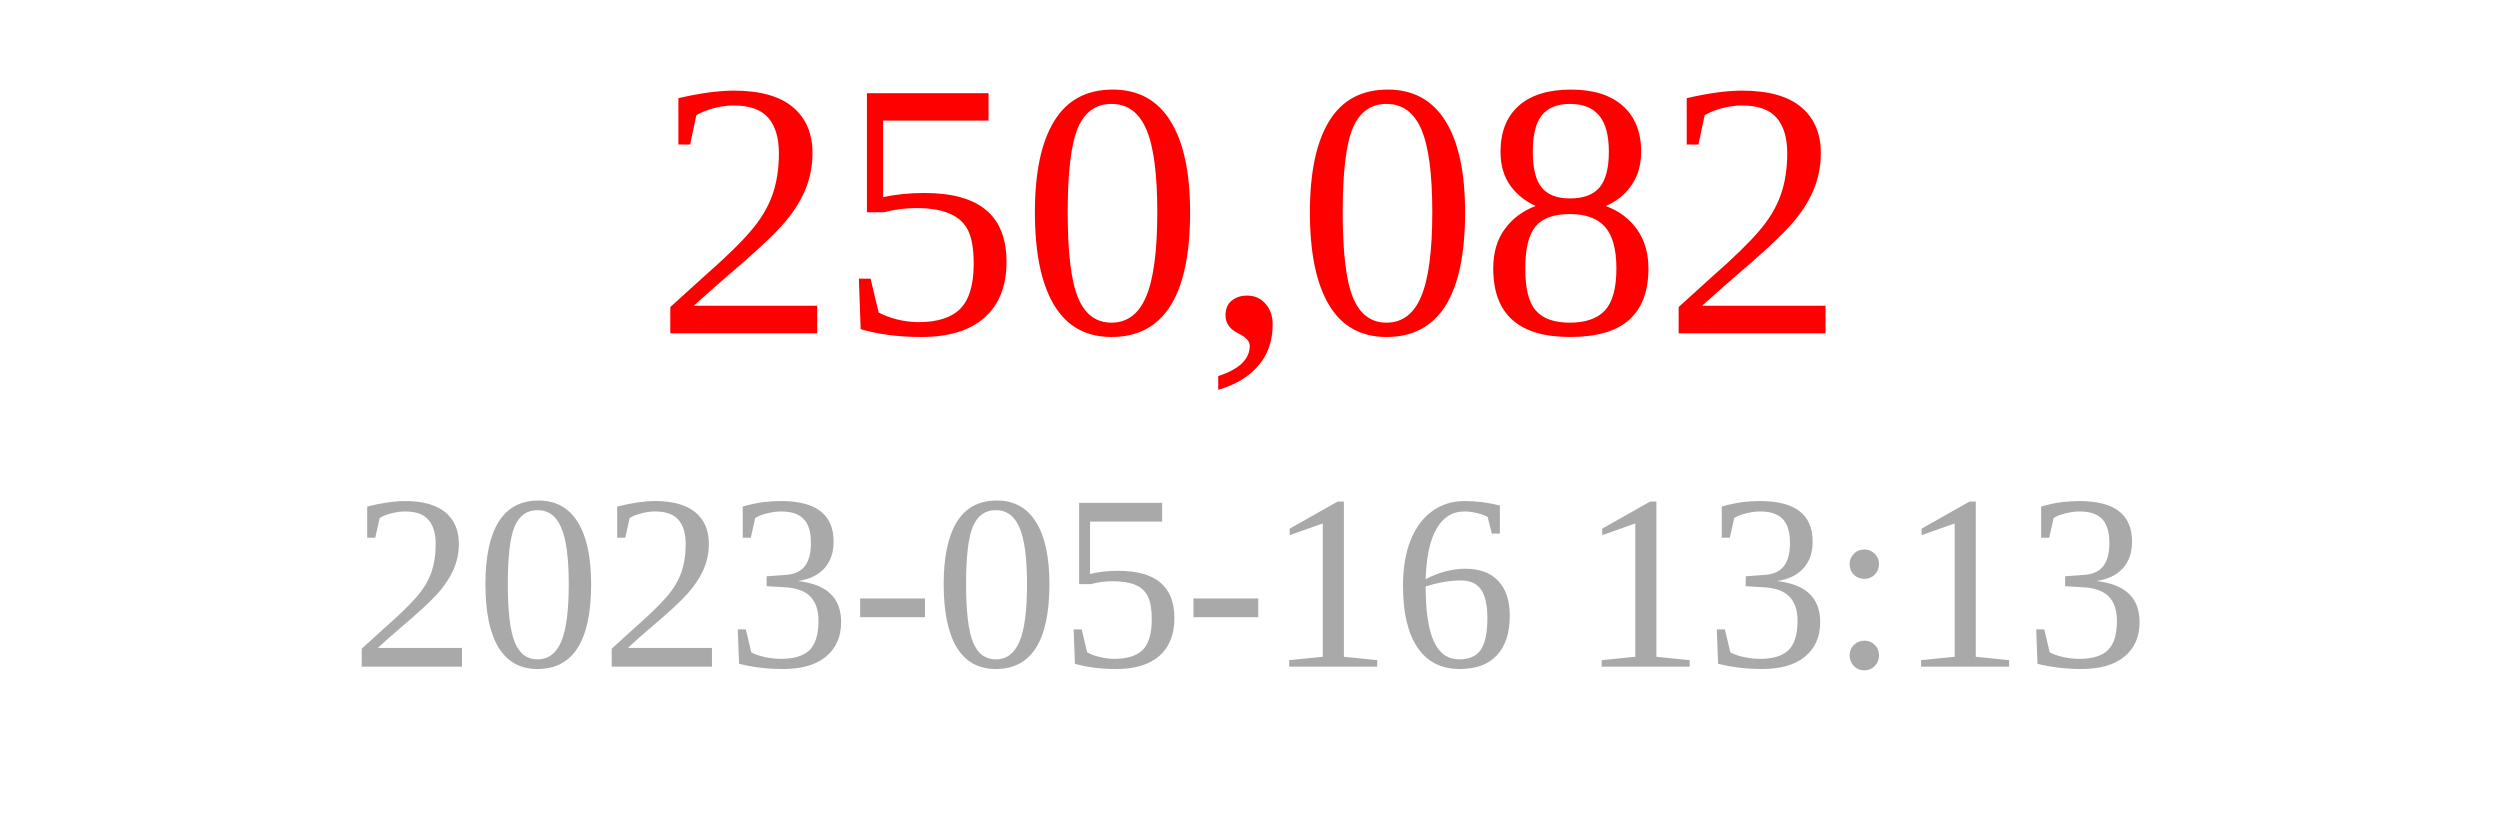
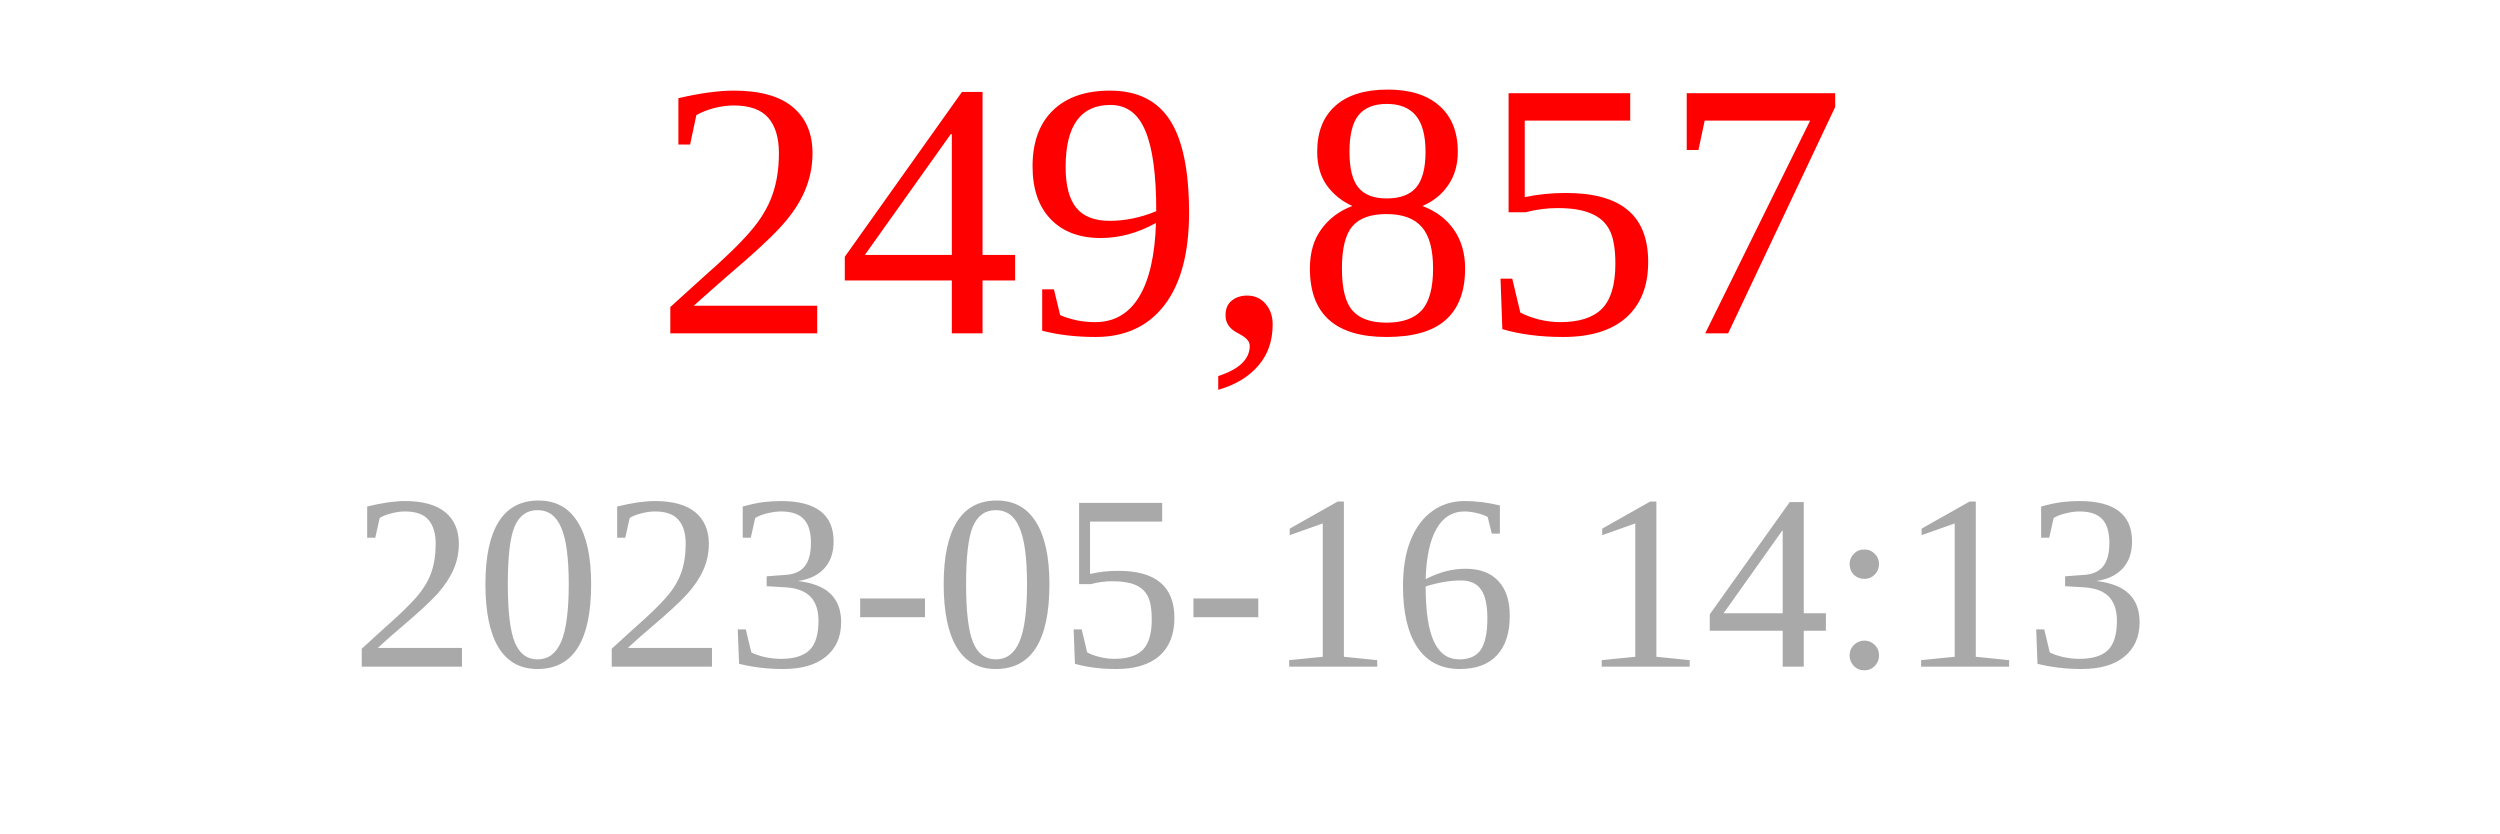
<svg xmlns="http://www.w3.org/2000/svg" width="150" height="50">
-   <text x="75" y="20" font-size="22" fill="red" text-anchor="middle">250,082</text>
-   <text x="75" y="40" font-size="15" fill="darkgray" text-anchor="middle">2023-05-16 13:13</text>
+   <text x="75" y="20" font-size="22" fill="red" text-anchor="middle">249,857</text>
+   <text x="75" y="40" font-size="15" fill="darkgray" text-anchor="middle">2023-05-16 14:13</text>
</svg>
